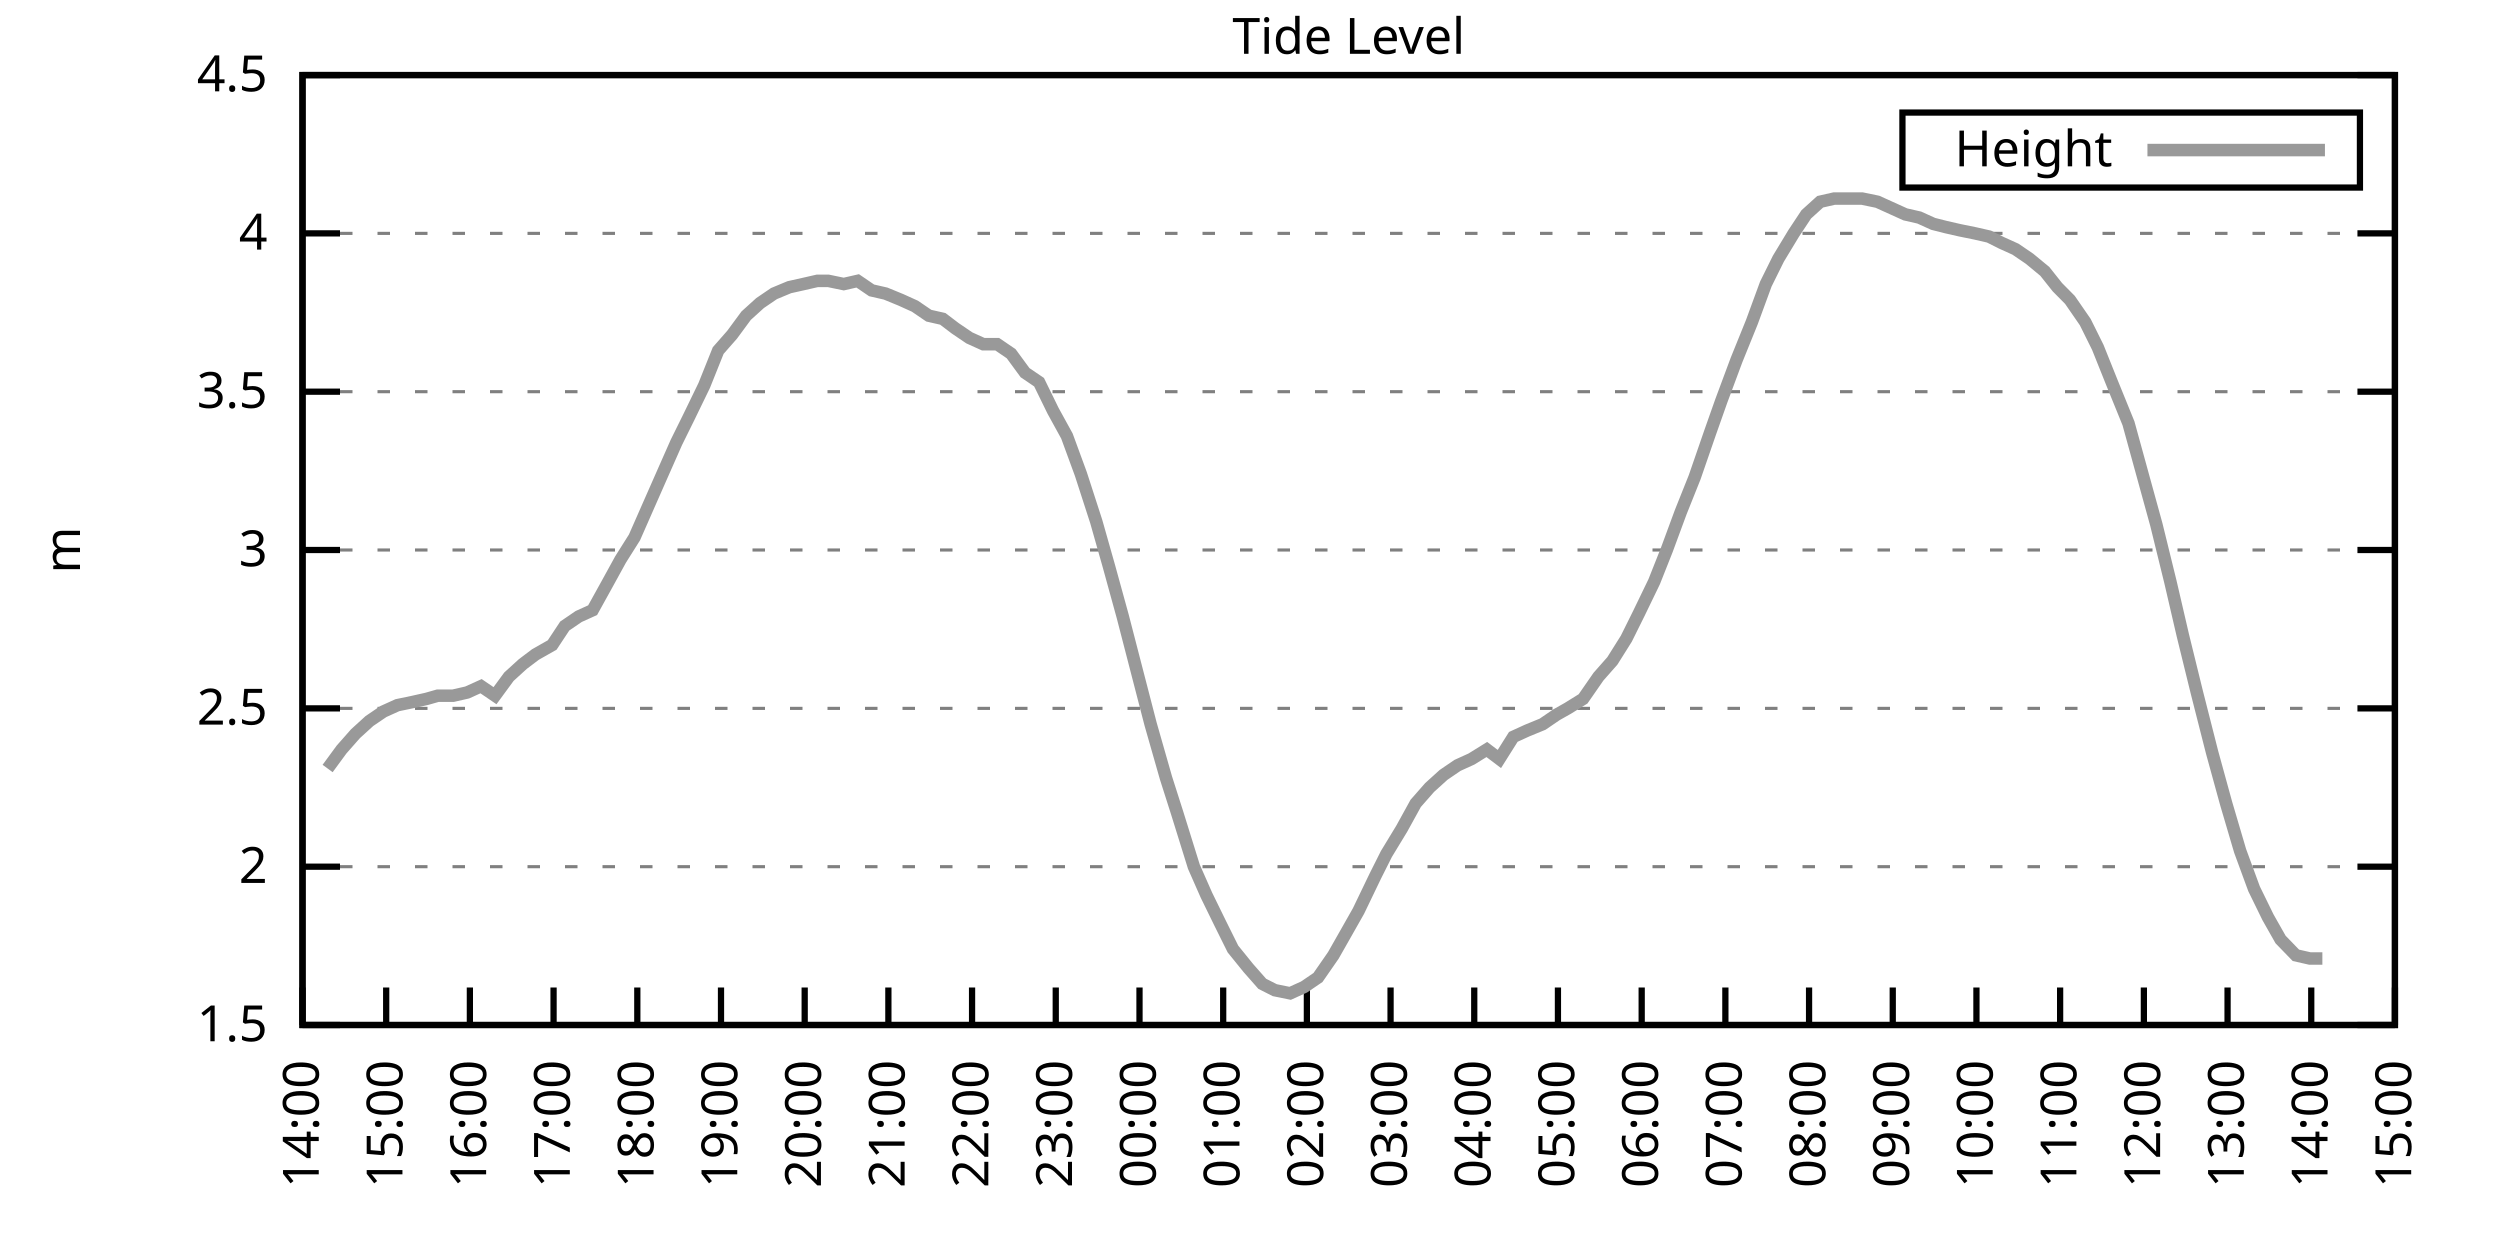
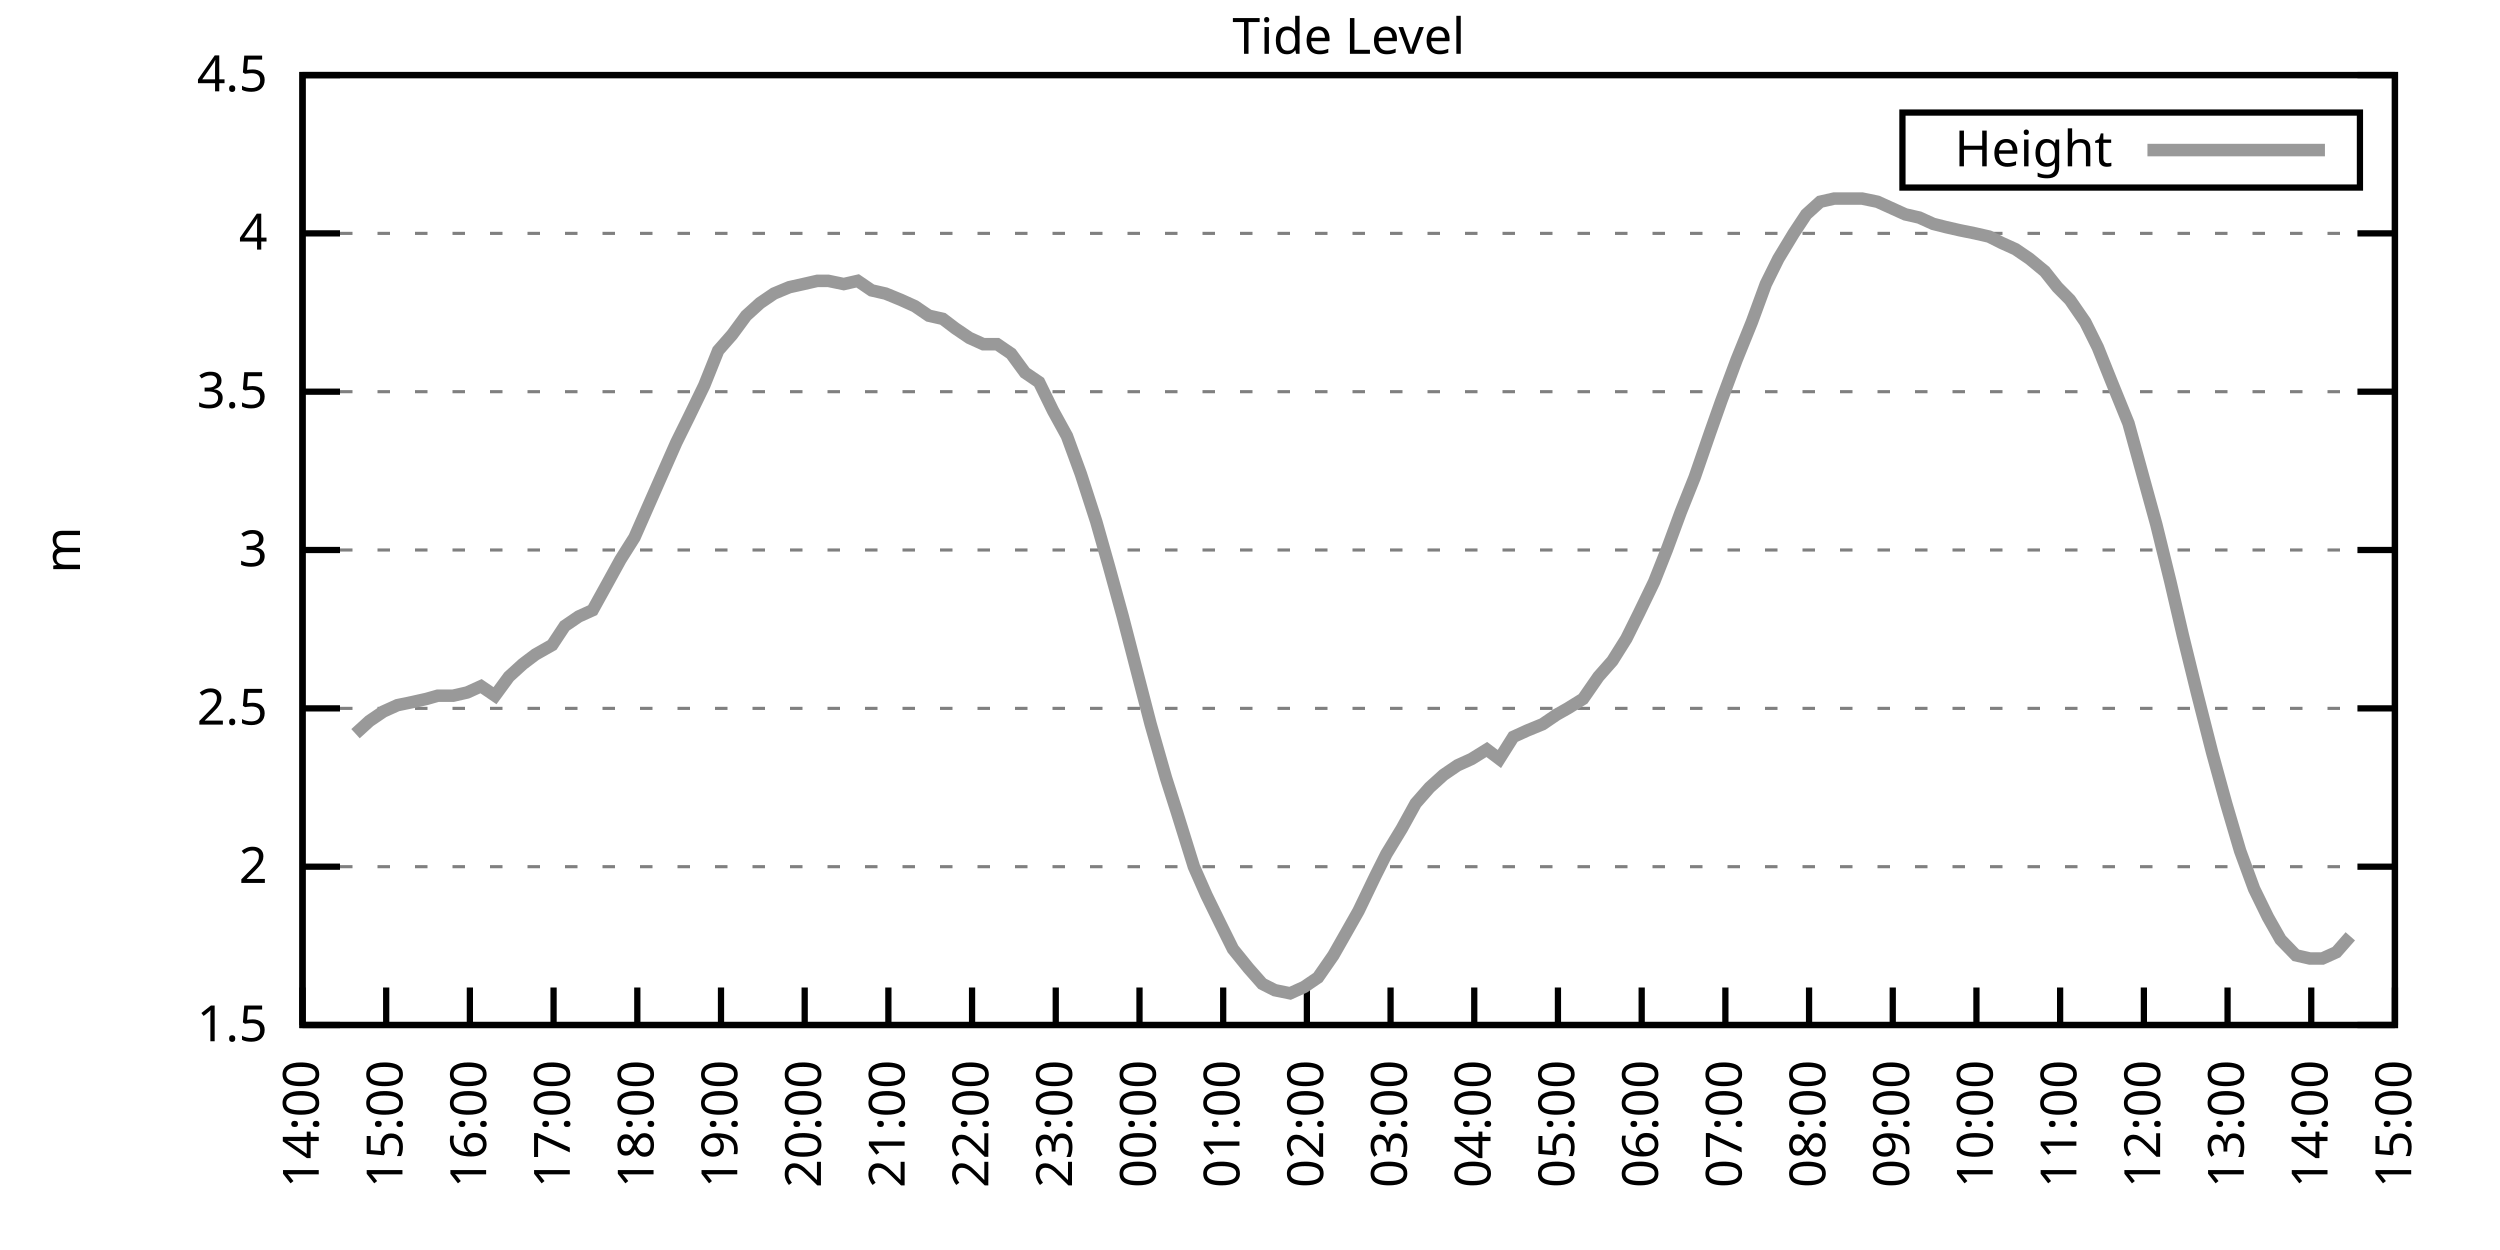
<svg xmlns="http://www.w3.org/2000/svg" xmlns:xlink="http://www.w3.org/1999/xlink" width="400" height="200" viewBox="0 0 400 200">
  <g id="gnuplot_canvas">
    <rect x="0" y="0" width="400" height="200" fill="none" />
    <defs>
      <circle id="gpDot" r="0.5" stroke-width="0.5" stroke="currentColor" />
      <path id="gpPt0" stroke-width="0.333" stroke="currentColor" d="M-1,0 h2 M0,-1 v2" />
      <path id="gpPt1" stroke-width="0.333" stroke="currentColor" d="M-1,-1 L1,1 M1,-1 L-1,1" />
      <path id="gpPt2" stroke-width="0.333" stroke="currentColor" d="M-1,0 L1,0 M0,-1 L0,1 M-1,-1 L1,1 M-1,1 L1,-1" />
      <rect id="gpPt3" stroke-width="0.333" stroke="currentColor" x="-1" y="-1" width="2" height="2" />
      <rect id="gpPt4" stroke-width="0.333" stroke="currentColor" fill="currentColor" x="-1" y="-1" width="2" height="2" />
      <circle id="gpPt5" stroke-width="0.333" stroke="currentColor" cx="0" cy="0" r="1" />
      <use xlink:href="#gpPt5" id="gpPt6" fill="currentColor" stroke="none" />
      <path id="gpPt7" stroke-width="0.333" stroke="currentColor" d="M0,-1.33 L-1.33,0.67 L1.33,0.67 z" />
      <use xlink:href="#gpPt7" id="gpPt8" fill="currentColor" stroke="none" />
      <use xlink:href="#gpPt7" id="gpPt9" stroke="currentColor" transform="rotate(180)" />
      <use xlink:href="#gpPt9" id="gpPt10" fill="currentColor" stroke="none" />
      <use xlink:href="#gpPt3" id="gpPt11" stroke="currentColor" transform="rotate(45)" />
      <use xlink:href="#gpPt11" id="gpPt12" fill="currentColor" stroke="none" />
      <path id="gpPt13" stroke-width="0.333" stroke="currentColor" d="M0,1.330 L1.265,0.411 L0.782,-1.067 L-0.782,-1.076 L-1.265,0.411 z" />
      <use xlink:href="#gpPt13" id="gpPt14" fill="currentColor" stroke="none" />
      <filter id="textbox" filterUnits="objectBoundingBox" x="0" y="0" height="1" width="1">
        <feFlood flood-color="white" flood-opacity="1" result="bgnd" />
        <feComposite in="SourceGraphic" in2="bgnd" operator="atop" />
      </filter>
      <filter id="greybox" filterUnits="objectBoundingBox" x="0" y="0" height="1" width="1">
        <feFlood flood-color="lightgrey" flood-opacity="1" result="grey" />
        <feComposite in="SourceGraphic" in2="grey" operator="atop" />
      </filter>
    </defs>
    <g fill="none" color="white" stroke="currentColor" stroke-width="1.00" stroke-linecap="butt" stroke-linejoin="miter">
</g>
    <g fill="none" color="black" stroke="currentColor" stroke-width="1.00" stroke-linecap="butt" stroke-linejoin="miter">
      <g stroke="none" shape-rendering="crispEdges">
        <polygon fill="rgb(255, 255, 255)" points="48.40,164.00 383.18,164.00 383.18,12.02 48.40,12.02 " />
      </g>
    </g>
    <g fill="none" color="black" stroke="currentColor" stroke-width="1.00" stroke-linecap="butt" stroke-linejoin="miter">
</g>
    <g fill="none" color="black" stroke="black" stroke-width="0.50" stroke-linecap="butt" stroke-linejoin="miter">
</g>
    <g fill="none" color="gray" stroke="currentColor" stroke-width="0.50" stroke-linecap="butt" stroke-linejoin="miter">
      <path stroke="gray" stroke-dasharray="2,4" class="gridline" d="M48.40,164.00 L383.19,164.00  " />
    </g>
    <g fill="none" color="gray" stroke="gray" stroke-width="1.00" stroke-linecap="butt" stroke-linejoin="miter">
</g>
    <g fill="none" color="black" stroke="currentColor" stroke-width="1.00" stroke-linecap="butt" stroke-linejoin="miter">
      <path stroke="black" d="M48.40,164.00 L54.40,164.00 M383.19,164.00 L377.19,164.00  " />
      <g transform="translate(42.80,166.60)" stroke="none" fill="black" font-family="Sans" font-size="8.00" text-anchor="end">
        <text>
          <tspan font-family="Sans"> 1.5</tspan>
        </text>
      </g>
    </g>
    <g fill="none" color="black" stroke="currentColor" stroke-width="1.00" stroke-linecap="butt" stroke-linejoin="miter">
</g>
    <g fill="none" color="black" stroke="black" stroke-width="0.50" stroke-linecap="butt" stroke-linejoin="miter">
</g>
    <g fill="none" color="gray" stroke="currentColor" stroke-width="0.50" stroke-linecap="butt" stroke-linejoin="miter">
      <path stroke="gray" stroke-dasharray="2,4" class="gridline" d="M48.40,138.67 L383.19,138.67  " />
    </g>
    <g fill="none" color="gray" stroke="gray" stroke-width="1.00" stroke-linecap="butt" stroke-linejoin="miter">
</g>
    <g fill="none" color="black" stroke="currentColor" stroke-width="1.00" stroke-linecap="butt" stroke-linejoin="miter">
      <path stroke="black" d="M48.40,138.67 L54.40,138.67 M383.19,138.67 L377.19,138.67  " />
      <g transform="translate(42.80,141.27)" stroke="none" fill="black" font-family="Sans" font-size="8.00" text-anchor="end">
        <text>
          <tspan font-family="Sans"> 2</tspan>
        </text>
      </g>
    </g>
    <g fill="none" color="black" stroke="currentColor" stroke-width="1.00" stroke-linecap="butt" stroke-linejoin="miter">
</g>
    <g fill="none" color="black" stroke="black" stroke-width="0.50" stroke-linecap="butt" stroke-linejoin="miter">
</g>
    <g fill="none" color="gray" stroke="currentColor" stroke-width="0.50" stroke-linecap="butt" stroke-linejoin="miter">
      <path stroke="gray" stroke-dasharray="2,4" class="gridline" d="M48.40,113.34 L383.19,113.34  " />
    </g>
    <g fill="none" color="gray" stroke="gray" stroke-width="1.00" stroke-linecap="butt" stroke-linejoin="miter">
</g>
    <g fill="none" color="black" stroke="currentColor" stroke-width="1.00" stroke-linecap="butt" stroke-linejoin="miter">
      <path stroke="black" d="M48.40,113.34 L54.40,113.34 M383.19,113.34 L377.19,113.34  " />
      <g transform="translate(42.80,115.94)" stroke="none" fill="black" font-family="Sans" font-size="8.00" text-anchor="end">
        <text>
          <tspan font-family="Sans"> 2.5</tspan>
        </text>
      </g>
    </g>
    <g fill="none" color="black" stroke="currentColor" stroke-width="1.00" stroke-linecap="butt" stroke-linejoin="miter">
</g>
    <g fill="none" color="black" stroke="black" stroke-width="0.50" stroke-linecap="butt" stroke-linejoin="miter">
</g>
    <g fill="none" color="gray" stroke="currentColor" stroke-width="0.50" stroke-linecap="butt" stroke-linejoin="miter">
      <path stroke="gray" stroke-dasharray="2,4" class="gridline" d="M48.40,88.00 L383.19,88.00  " />
    </g>
    <g fill="none" color="gray" stroke="gray" stroke-width="1.00" stroke-linecap="butt" stroke-linejoin="miter">
</g>
    <g fill="none" color="black" stroke="currentColor" stroke-width="1.00" stroke-linecap="butt" stroke-linejoin="miter">
      <path stroke="black" d="M48.40,88.00 L54.40,88.00 M383.19,88.00 L377.19,88.00  " />
      <g transform="translate(42.80,90.60)" stroke="none" fill="black" font-family="Sans" font-size="8.00" text-anchor="end">
        <text>
          <tspan font-family="Sans"> 3</tspan>
        </text>
      </g>
    </g>
    <g fill="none" color="black" stroke="currentColor" stroke-width="1.00" stroke-linecap="butt" stroke-linejoin="miter">
</g>
    <g fill="none" color="black" stroke="black" stroke-width="0.50" stroke-linecap="butt" stroke-linejoin="miter">
</g>
    <g fill="none" color="gray" stroke="currentColor" stroke-width="0.50" stroke-linecap="butt" stroke-linejoin="miter">
      <path stroke="gray" stroke-dasharray="2,4" class="gridline" d="M48.40,62.67 L383.19,62.67  " />
    </g>
    <g fill="none" color="gray" stroke="gray" stroke-width="1.00" stroke-linecap="butt" stroke-linejoin="miter">
</g>
    <g fill="none" color="black" stroke="currentColor" stroke-width="1.00" stroke-linecap="butt" stroke-linejoin="miter">
      <path stroke="black" d="M48.40,62.67 L54.40,62.67 M383.19,62.67 L377.19,62.67  " />
      <g transform="translate(42.80,65.27)" stroke="none" fill="black" font-family="Sans" font-size="8.00" text-anchor="end">
        <text>
          <tspan font-family="Sans"> 3.5</tspan>
        </text>
      </g>
    </g>
    <g fill="none" color="black" stroke="currentColor" stroke-width="1.00" stroke-linecap="butt" stroke-linejoin="miter">
</g>
    <g fill="none" color="black" stroke="black" stroke-width="0.50" stroke-linecap="butt" stroke-linejoin="miter">
</g>
    <g fill="none" color="gray" stroke="currentColor" stroke-width="0.50" stroke-linecap="butt" stroke-linejoin="miter">
      <path stroke="gray" stroke-dasharray="2,4" class="gridline" d="M48.40,37.34 L383.19,37.34  " />
    </g>
    <g fill="none" color="gray" stroke="gray" stroke-width="1.00" stroke-linecap="butt" stroke-linejoin="miter">
</g>
    <g fill="none" color="black" stroke="currentColor" stroke-width="1.00" stroke-linecap="butt" stroke-linejoin="miter">
      <path stroke="black" d="M48.40,37.34 L54.40,37.34 M383.19,37.34 L377.19,37.34  " />
      <g transform="translate(42.80,39.94)" stroke="none" fill="black" font-family="Sans" font-size="8.00" text-anchor="end">
        <text>
          <tspan font-family="Sans"> 4</tspan>
        </text>
      </g>
    </g>
    <g fill="none" color="black" stroke="currentColor" stroke-width="1.00" stroke-linecap="butt" stroke-linejoin="miter">
</g>
    <g fill="none" color="black" stroke="black" stroke-width="0.50" stroke-linecap="butt" stroke-linejoin="miter">
</g>
    <g fill="none" color="gray" stroke="currentColor" stroke-width="0.50" stroke-linecap="butt" stroke-linejoin="miter">
      <path stroke="gray" stroke-dasharray="2,4" class="gridline" d="M48.40,12.01 L383.19,12.01  " />
    </g>
    <g fill="none" color="gray" stroke="gray" stroke-width="1.00" stroke-linecap="butt" stroke-linejoin="miter">
</g>
    <g fill="none" color="black" stroke="currentColor" stroke-width="1.00" stroke-linecap="butt" stroke-linejoin="miter">
      <path stroke="black" d="M48.40,12.01 L54.40,12.01 M383.19,12.01 L377.19,12.01  " />
      <g transform="translate(42.80,14.61)" stroke="none" fill="black" font-family="Sans" font-size="8.00" text-anchor="end">
        <text>
          <tspan font-family="Sans"> 4.5</tspan>
        </text>
      </g>
    </g>
    <g fill="none" color="black" stroke="currentColor" stroke-width="1.00" stroke-linecap="butt" stroke-linejoin="miter">
      <path stroke="black" d="M48.40,164.00 L48.40,158.00  " />
      <g transform="translate(51.00,169.60) rotate(270.00)" stroke="none" fill="black" font-family="Sans" font-size="8.00" text-anchor="end">
        <text>
          <tspan font-family="Sans">14:00</tspan>
        </text>
      </g>
    </g>
    <g fill="none" color="black" stroke="currentColor" stroke-width="1.00" stroke-linecap="butt" stroke-linejoin="miter">
      <path stroke="black" d="M61.79,164.00 L61.79,158.00  " />
      <g transform="translate(64.39,169.60) rotate(270.00)" stroke="none" fill="black" font-family="Sans" font-size="8.00" text-anchor="end">
        <text>
          <tspan font-family="Sans">15:00</tspan>
        </text>
      </g>
    </g>
    <g fill="none" color="black" stroke="currentColor" stroke-width="1.00" stroke-linecap="butt" stroke-linejoin="miter">
      <path stroke="black" d="M75.18,164.00 L75.18,158.00  " />
      <g transform="translate(77.78,169.60) rotate(270.00)" stroke="none" fill="black" font-family="Sans" font-size="8.00" text-anchor="end">
        <text>
          <tspan font-family="Sans">16:00</tspan>
        </text>
      </g>
    </g>
    <g fill="none" color="black" stroke="currentColor" stroke-width="1.00" stroke-linecap="butt" stroke-linejoin="miter">
      <path stroke="black" d="M88.57,164.00 L88.57,158.00  " />
      <g transform="translate(91.17,169.60) rotate(270.00)" stroke="none" fill="black" font-family="Sans" font-size="8.00" text-anchor="end">
        <text>
          <tspan font-family="Sans">17:00</tspan>
        </text>
      </g>
    </g>
    <g fill="none" color="black" stroke="currentColor" stroke-width="1.00" stroke-linecap="butt" stroke-linejoin="miter">
      <path stroke="black" d="M101.97,164.00 L101.97,158.00  " />
      <g transform="translate(104.57,169.60) rotate(270.00)" stroke="none" fill="black" font-family="Sans" font-size="8.00" text-anchor="end">
        <text>
          <tspan font-family="Sans">18:00</tspan>
        </text>
      </g>
    </g>
    <g fill="none" color="black" stroke="currentColor" stroke-width="1.00" stroke-linecap="butt" stroke-linejoin="miter">
      <path stroke="black" d="M115.36,164.00 L115.36,158.00  " />
      <g transform="translate(117.96,169.60) rotate(270.00)" stroke="none" fill="black" font-family="Sans" font-size="8.00" text-anchor="end">
        <text>
          <tspan font-family="Sans">19:00</tspan>
        </text>
      </g>
    </g>
    <g fill="none" color="black" stroke="currentColor" stroke-width="1.00" stroke-linecap="butt" stroke-linejoin="miter">
      <path stroke="black" d="M128.75,164.00 L128.75,158.00  " />
      <g transform="translate(131.35,169.60) rotate(270.00)" stroke="none" fill="black" font-family="Sans" font-size="8.00" text-anchor="end">
        <text>
          <tspan font-family="Sans">20:00</tspan>
        </text>
      </g>
    </g>
    <g fill="none" color="black" stroke="currentColor" stroke-width="1.00" stroke-linecap="butt" stroke-linejoin="miter">
      <path stroke="black" d="M142.14,164.00 L142.14,158.00  " />
      <g transform="translate(144.74,169.60) rotate(270.00)" stroke="none" fill="black" font-family="Sans" font-size="8.00" text-anchor="end">
        <text>
          <tspan font-family="Sans">21:00</tspan>
        </text>
      </g>
    </g>
    <g fill="none" color="black" stroke="currentColor" stroke-width="1.00" stroke-linecap="butt" stroke-linejoin="miter">
      <path stroke="black" d="M155.53,164.00 L155.53,158.00  " />
      <g transform="translate(158.13,169.60) rotate(270.00)" stroke="none" fill="black" font-family="Sans" font-size="8.00" text-anchor="end">
        <text>
          <tspan font-family="Sans">22:00</tspan>
        </text>
      </g>
    </g>
    <g fill="none" color="black" stroke="currentColor" stroke-width="1.00" stroke-linecap="butt" stroke-linejoin="miter">
      <path stroke="black" d="M168.92,164.00 L168.92,158.00  " />
      <g transform="translate(171.52,169.60) rotate(270.00)" stroke="none" fill="black" font-family="Sans" font-size="8.00" text-anchor="end">
        <text>
          <tspan font-family="Sans">23:00</tspan>
        </text>
      </g>
    </g>
    <g fill="none" color="black" stroke="currentColor" stroke-width="1.00" stroke-linecap="butt" stroke-linejoin="miter">
      <path stroke="black" d="M182.32,164.00 L182.32,158.00  " />
      <g transform="translate(184.92,169.60) rotate(270.00)" stroke="none" fill="black" font-family="Sans" font-size="8.00" text-anchor="end">
        <text>
          <tspan font-family="Sans">00:00</tspan>
        </text>
      </g>
    </g>
    <g fill="none" color="black" stroke="currentColor" stroke-width="1.00" stroke-linecap="butt" stroke-linejoin="miter">
      <path stroke="black" d="M195.71,164.00 L195.71,158.00  " />
      <g transform="translate(198.31,169.60) rotate(270.00)" stroke="none" fill="black" font-family="Sans" font-size="8.00" text-anchor="end">
        <text>
          <tspan font-family="Sans">01:00</tspan>
        </text>
      </g>
    </g>
    <g fill="none" color="black" stroke="currentColor" stroke-width="1.00" stroke-linecap="butt" stroke-linejoin="miter">
      <path stroke="black" d="M209.10,164.00 L209.10,158.00  " />
      <g transform="translate(211.70,169.60) rotate(270.00)" stroke="none" fill="black" font-family="Sans" font-size="8.00" text-anchor="end">
        <text>
          <tspan font-family="Sans">02:00</tspan>
        </text>
      </g>
    </g>
    <g fill="none" color="black" stroke="currentColor" stroke-width="1.00" stroke-linecap="butt" stroke-linejoin="miter">
      <path stroke="black" d="M222.49,164.00 L222.49,158.00  " />
      <g transform="translate(225.09,169.60) rotate(270.00)" stroke="none" fill="black" font-family="Sans" font-size="8.00" text-anchor="end">
        <text>
          <tspan font-family="Sans">03:00</tspan>
        </text>
      </g>
    </g>
    <g fill="none" color="black" stroke="currentColor" stroke-width="1.00" stroke-linecap="butt" stroke-linejoin="miter">
      <path stroke="black" d="M235.88,164.00 L235.88,158.00  " />
      <g transform="translate(238.48,169.60) rotate(270.00)" stroke="none" fill="black" font-family="Sans" font-size="8.00" text-anchor="end">
        <text>
          <tspan font-family="Sans">04:00</tspan>
        </text>
      </g>
    </g>
    <g fill="none" color="black" stroke="currentColor" stroke-width="1.00" stroke-linecap="butt" stroke-linejoin="miter">
      <path stroke="black" d="M249.27,164.00 L249.27,158.00  " />
      <g transform="translate(251.87,169.60) rotate(270.00)" stroke="none" fill="black" font-family="Sans" font-size="8.00" text-anchor="end">
        <text>
          <tspan font-family="Sans">05:00</tspan>
        </text>
      </g>
    </g>
    <g fill="none" color="black" stroke="currentColor" stroke-width="1.00" stroke-linecap="butt" stroke-linejoin="miter">
      <path stroke="black" d="M262.67,164.00 L262.67,158.00  " />
      <g transform="translate(265.27,169.60) rotate(270.00)" stroke="none" fill="black" font-family="Sans" font-size="8.00" text-anchor="end">
        <text>
          <tspan font-family="Sans">06:00</tspan>
        </text>
      </g>
    </g>
    <g fill="none" color="black" stroke="currentColor" stroke-width="1.00" stroke-linecap="butt" stroke-linejoin="miter">
      <path stroke="black" d="M276.06,164.00 L276.06,158.00  " />
      <g transform="translate(278.66,169.60) rotate(270.00)" stroke="none" fill="black" font-family="Sans" font-size="8.00" text-anchor="end">
        <text>
          <tspan font-family="Sans">07:00</tspan>
        </text>
      </g>
    </g>
    <g fill="none" color="black" stroke="currentColor" stroke-width="1.00" stroke-linecap="butt" stroke-linejoin="miter">
      <path stroke="black" d="M289.45,164.00 L289.45,158.00  " />
      <g transform="translate(292.05,169.60) rotate(270.00)" stroke="none" fill="black" font-family="Sans" font-size="8.00" text-anchor="end">
        <text>
          <tspan font-family="Sans">08:00</tspan>
        </text>
      </g>
    </g>
    <g fill="none" color="black" stroke="currentColor" stroke-width="1.00" stroke-linecap="butt" stroke-linejoin="miter">
      <path stroke="black" d="M302.84,164.00 L302.84,158.00  " />
      <g transform="translate(305.44,169.60) rotate(270.00)" stroke="none" fill="black" font-family="Sans" font-size="8.00" text-anchor="end">
        <text>
          <tspan font-family="Sans">09:00</tspan>
        </text>
      </g>
    </g>
    <g fill="none" color="black" stroke="currentColor" stroke-width="1.00" stroke-linecap="butt" stroke-linejoin="miter">
      <path stroke="black" d="M316.23,164.00 L316.23,158.00  " />
      <g transform="translate(318.83,169.60) rotate(270.00)" stroke="none" fill="black" font-family="Sans" font-size="8.00" text-anchor="end">
        <text>
          <tspan font-family="Sans">10:00</tspan>
        </text>
      </g>
    </g>
    <g fill="none" color="black" stroke="currentColor" stroke-width="1.00" stroke-linecap="butt" stroke-linejoin="miter">
      <path stroke="black" d="M329.62,164.00 L329.62,158.00  " />
      <g transform="translate(332.22,169.60) rotate(270.00)" stroke="none" fill="black" font-family="Sans" font-size="8.00" text-anchor="end">
        <text>
          <tspan font-family="Sans">11:00</tspan>
        </text>
      </g>
    </g>
    <g fill="none" color="black" stroke="currentColor" stroke-width="1.00" stroke-linecap="butt" stroke-linejoin="miter">
      <path stroke="black" d="M343.02,164.00 L343.02,158.00  " />
      <g transform="translate(345.62,169.60) rotate(270.00)" stroke="none" fill="black" font-family="Sans" font-size="8.00" text-anchor="end">
        <text>
          <tspan font-family="Sans">12:00</tspan>
        </text>
      </g>
    </g>
    <g fill="none" color="black" stroke="currentColor" stroke-width="1.00" stroke-linecap="butt" stroke-linejoin="miter">
      <path stroke="black" d="M356.41,164.00 L356.41,158.00  " />
      <g transform="translate(359.01,169.60) rotate(270.00)" stroke="none" fill="black" font-family="Sans" font-size="8.00" text-anchor="end">
        <text>
          <tspan font-family="Sans">13:00</tspan>
        </text>
      </g>
    </g>
    <g fill="none" color="black" stroke="currentColor" stroke-width="1.00" stroke-linecap="butt" stroke-linejoin="miter">
      <path stroke="black" d="M369.80,164.00 L369.80,158.00  " />
      <g transform="translate(372.40,169.60) rotate(270.00)" stroke="none" fill="black" font-family="Sans" font-size="8.00" text-anchor="end">
        <text>
          <tspan font-family="Sans">14:00</tspan>
        </text>
      </g>
    </g>
    <g fill="none" color="black" stroke="currentColor" stroke-width="1.00" stroke-linecap="butt" stroke-linejoin="miter">
      <path stroke="black" d="M383.19,164.00 L383.19,158.00  " />
      <g transform="translate(385.79,169.60) rotate(270.00)" stroke="none" fill="black" font-family="Sans" font-size="8.00" text-anchor="end">
        <text>
          <tspan font-family="Sans">15:00</tspan>
        </text>
      </g>
    </g>
    <g fill="none" color="black" stroke="currentColor" stroke-width="1.00" stroke-linecap="butt" stroke-linejoin="miter">
</g>
    <g fill="none" color="black" stroke="currentColor" stroke-width="1.00" stroke-linecap="butt" stroke-linejoin="miter">
      <path stroke="black" d="M48.40,12.01 L48.40,164.00 L383.19,164.00 L383.19,12.01 L48.40,12.01 Z  " />
    </g>
    <g fill="none" color="black" stroke="currentColor" stroke-width="1.00" stroke-linecap="butt" stroke-linejoin="miter">
</g>
    <g fill="none" color="black" stroke="currentColor" stroke-width="1.00" stroke-linecap="butt" stroke-linejoin="miter">
      <path stroke="black" d="M304.39,30.01 L304.39,18.01 L377.59,18.01 L377.59,30.01 L304.39,30.01 Z  " />
    </g>
    <g id="Tide_level_plot_1">
      <g fill="none" color="white" stroke="black" stroke-width="2.00" stroke-linecap="butt" stroke-linejoin="miter">
</g>
      <g fill="none" color="black" stroke="currentColor" stroke-width="2.00" stroke-linecap="butt" stroke-linejoin="miter">
        <g transform="translate(337.99,26.61)" stroke="none" fill="black" font-family="Sans" font-size="8.00" text-anchor="end">
          <text>
            <tspan font-family="Sans">Height</tspan>
          </text>
        </g>
      </g>
      <g fill="none" color="black" stroke="currentColor" stroke-width="2.00" stroke-linecap="butt" stroke-linejoin="miter">
-         <path stroke="rgb(153, 153, 153)" d="M343.59,24.01 L371.99,24.01 M52.42,122.96 L54.65,119.92 L56.88,117.39 L59.11,115.36 L61.35,113.84 L63.58,112.83   L66.03,112.32 L68.26,111.82 L70.05,111.31 L72.50,111.31 L74.74,110.80 L76.97,109.79 L79.20,111.31 L81.43,108.27   L83.66,106.24 L85.67,104.72 L88.35,103.20 L90.36,100.16 L92.59,98.64 L94.82,97.63 L97.06,93.58 L99.29,89.52   L101.52,85.98 L103.75,80.91 L105.98,75.85 L108.22,70.78 L110.22,66.73 L112.68,61.66 L114.91,56.09 L117.14,53.55   L119.38,50.51 L121.61,48.49 L123.84,46.97 L126.29,45.95 L128.53,45.45 L130.76,44.94 L132.54,44.94 L135.00,45.45   L137.23,44.94 L139.46,46.46 L141.69,46.97 L144.15,47.98 L146.38,48.99 L148.61,50.51 L150.85,51.02 L152.85,52.54   L155.09,54.06 L157.32,55.07 L159.55,55.07 L161.78,56.59 L164.01,59.63 L166.25,61.15 L168.48,65.71 L170.71,69.77   L172.94,75.85 L175.40,83.45 L177.41,90.54 L179.64,98.64 L181.87,107.26 L184.10,115.87 L186.56,124.48 L188.34,130.06   L191.02,138.67 L193.03,143.23 L195.26,147.79 L197.27,151.84 L199.73,154.88 L201.96,157.41 L203.97,158.43 L206.42,158.93   L208.65,157.92 L210.88,156.40 L213.34,152.85 L215.35,149.31 L217.36,145.76 L220.04,140.19 L221.82,136.64 L224.28,132.59   L226.51,128.54 L228.74,126.00 L230.97,123.98 L233.20,122.46 L235.44,121.44 L237.89,119.92 L239.90,121.44 L242.13,117.90   L244.36,116.88 L246.82,115.87 L249.05,114.35 L250.84,113.34 L253.29,111.82 L255.75,108.27 L257.98,105.74 L260.21,102.19   L262.22,98.14 L264.67,93.07 L266.68,88.00 L268.92,81.93 L271.15,76.35 L273.60,69.26 L275.39,64.19 L277.84,57.61   L280.30,51.53 L282.53,45.45 L284.54,41.39 L286.99,37.34 L289.00,34.30 L291.23,32.28 L293.47,31.77 L295.70,31.77   L297.93,31.77 L300.39,32.28 L302.62,33.29 L304.85,34.30 L307.08,34.81 L309.31,35.82 L311.32,36.33 L313.55,36.84   L316.01,37.34 L318.24,37.85 L320.25,38.86 L322.48,39.87 L324.71,41.39 L327.17,43.42 L329.18,45.95 L331.19,47.98   L333.64,51.53 L335.65,55.58 L337.88,61.15 L340.56,67.74 L342.79,75.85 L345.02,83.95 L347.26,93.07 L349.26,101.68   L351.50,110.80 L353.95,120.43 L356.18,128.54 L358.42,136.14 L360.65,142.21 L362.88,146.77 L364.89,150.32 L367.34,152.85   L369.58,153.36 L371.58,153.36  " />
+         <path stroke="rgb(153, 153, 153)" d="M343.59,24.01 L371.99,24.01 M56.88,117.39 L59.11,115.36 L61.35,113.84 L63.58,112.83 L66.03,112.32 L68.26,111.82   L70.05,111.31 L72.50,111.31 L74.74,110.80 L76.97,109.79 L79.20,111.31 L81.43,108.27 L83.66,106.24 L85.67,104.72   L88.35,103.20 L90.36,100.16 L92.59,98.64 L94.82,97.63 L97.06,93.58 L99.29,89.52 L101.52,85.98 L103.75,80.91   L105.98,75.85 L108.22,70.78 L110.22,66.73 L112.68,61.66 L114.91,56.09 L117.14,53.55 L119.38,50.51 L121.61,48.49   L123.84,46.97 L126.29,45.95 L128.53,45.45 L130.76,44.94 L132.54,44.94 L135.00,45.45 L137.23,44.94 L139.46,46.46   L141.69,46.97 L144.15,47.98 L146.38,48.99 L148.61,50.51 L150.85,51.02 L152.85,52.54 L155.09,54.06 L157.32,55.07   L159.55,55.07 L161.78,56.59 L164.01,59.63 L166.25,61.15 L168.48,65.71 L170.71,69.77 L172.94,75.85 L175.40,83.45   L177.41,90.54 L179.64,98.64 L181.87,107.26 L184.10,115.87 L186.56,124.48 L188.34,130.06 L191.02,138.67 L193.03,143.23   L195.26,147.79 L197.27,151.84 L199.73,154.88 L201.96,157.41 L203.97,158.43 L206.42,158.93 L208.65,157.92 L210.88,156.40   L213.34,152.85 L215.35,149.31 L217.36,145.76 L220.04,140.19 L221.82,136.64 L224.28,132.59 L226.51,128.54 L228.74,126.00   L230.97,123.98 L233.20,122.46 L235.44,121.44 L237.89,119.92 L239.90,121.44 L242.13,117.90 L244.36,116.88 L246.82,115.87   L249.05,114.35 L250.84,113.34 L253.29,111.82 L255.75,108.27 L257.98,105.74 L260.21,102.19 L262.22,98.14 L264.67,93.07   L266.68,88.00 L268.92,81.93 L271.15,76.35 L273.60,69.26 L275.39,64.19 L277.84,57.61 L280.30,51.53 L282.53,45.45   L284.54,41.39 L286.99,37.34 L289.00,34.30 L291.23,32.28 L293.47,31.77 L295.70,31.77 L297.93,31.77 L300.39,32.28   L302.62,33.29 L304.85,34.30 L307.08,34.81 L309.31,35.82 L311.32,36.33 L313.55,36.84 L316.01,37.34 L318.24,37.85   L320.25,38.86 L322.48,39.87 L324.71,41.39 L327.17,43.42 L329.18,45.95 L331.19,47.98 L333.64,51.53 L335.65,55.58   L337.88,61.15 L340.56,67.74 L342.79,75.85 L345.02,83.95 L347.26,93.07 L349.26,101.68 L351.50,110.80 L353.95,120.43   L356.18,128.54 L358.42,136.14 L360.65,142.21 L362.88,146.77 L364.89,150.32 L367.34,152.85 L369.58,153.36 L371.58,153.36   L373.82,152.35 L376.05,149.81  " />
      </g>
    </g>
    <g fill="none" color="black" stroke="currentColor" stroke-width="2.00" stroke-linecap="butt" stroke-linejoin="miter">
</g>
    <g fill="none" color="black" stroke="black" stroke-width="1.00" stroke-linecap="butt" stroke-linejoin="miter">
</g>
    <g fill="none" color="black" stroke="currentColor" stroke-width="1.00" stroke-linecap="butt" stroke-linejoin="miter">
      <path stroke="black" d="M48.40,12.01 L48.40,164.00 L383.19,164.00 L383.19,12.01 L48.40,12.01 Z  " />
      <g transform="translate(12.80,88.01) rotate(270.00)" stroke="none" fill="black" font-family="Sans" font-size="8.00" text-anchor="middle">
        <text>
          <tspan font-family="Sans">m</tspan>
        </text>
      </g>
    </g>
    <g fill="none" color="black" stroke="currentColor" stroke-width="1.00" stroke-linecap="butt" stroke-linejoin="miter">
</g>
    <g fill="none" color="black" stroke="currentColor" stroke-width="1.00" stroke-linecap="butt" stroke-linejoin="miter">
      <g transform="translate(215.79,8.61)" stroke="none" fill="black" font-family="Sans" font-size="8.00" text-anchor="middle">
        <text>
          <tspan font-family="Sans">Tide Level</tspan>
        </text>
      </g>
    </g>
    <g fill="none" color="black" stroke="currentColor" stroke-width="1.00" stroke-linecap="butt" stroke-linejoin="miter">
</g>
  </g>
</svg>
